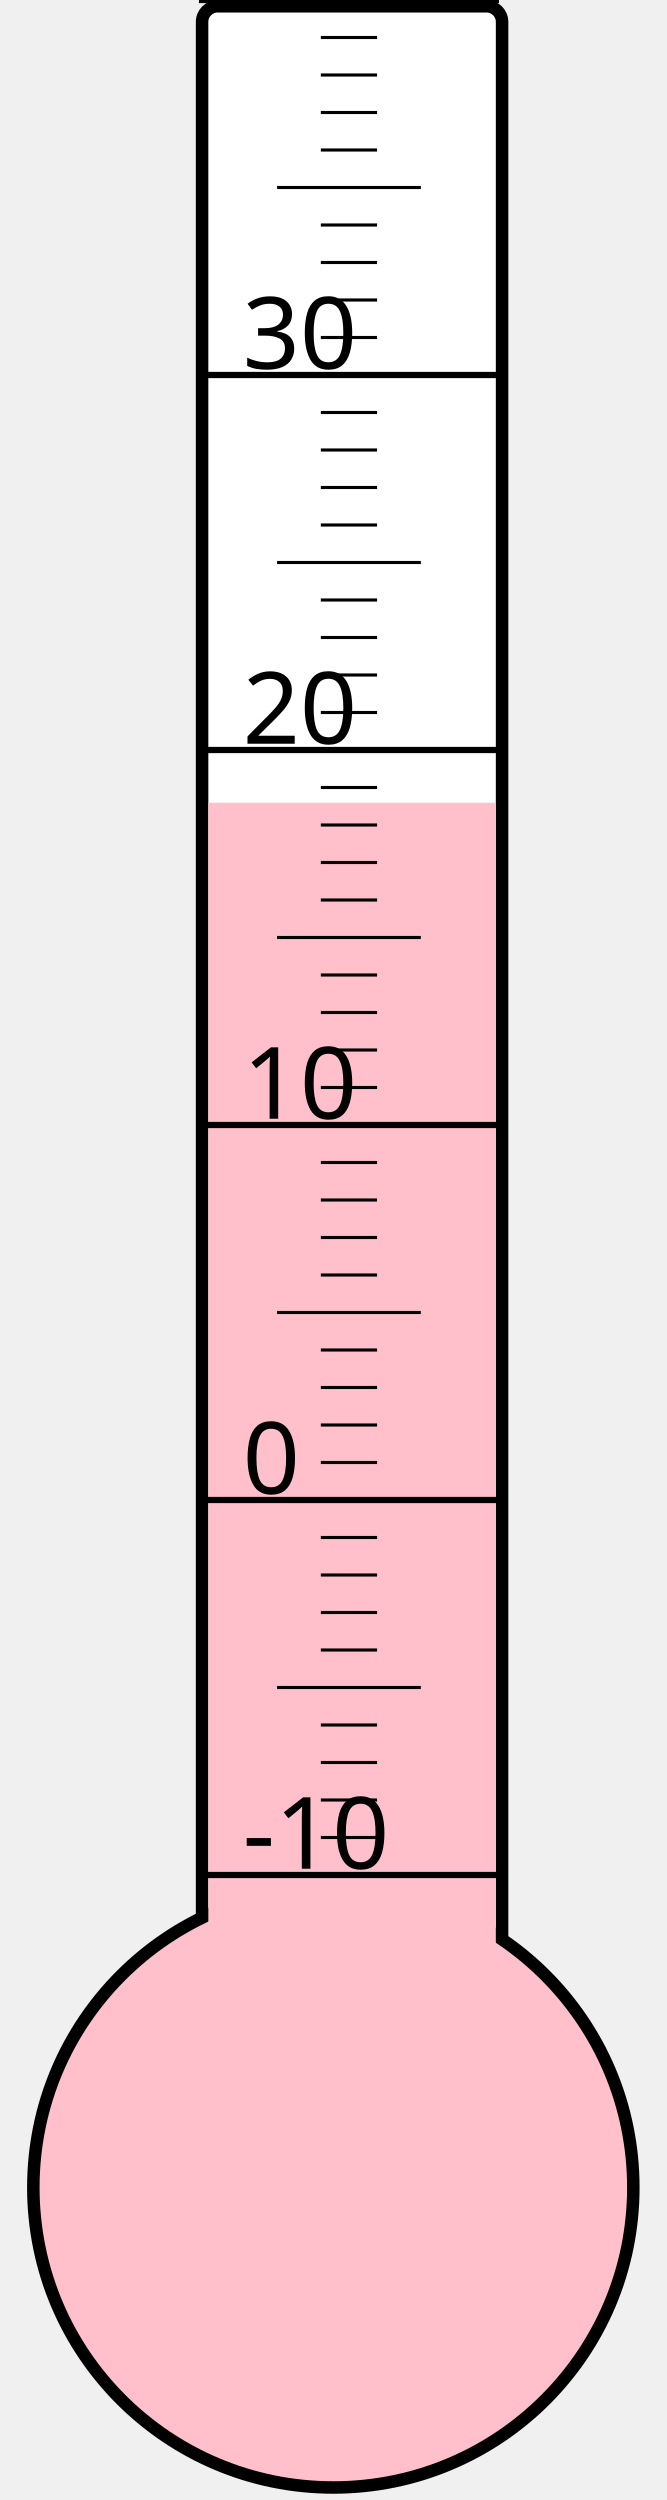
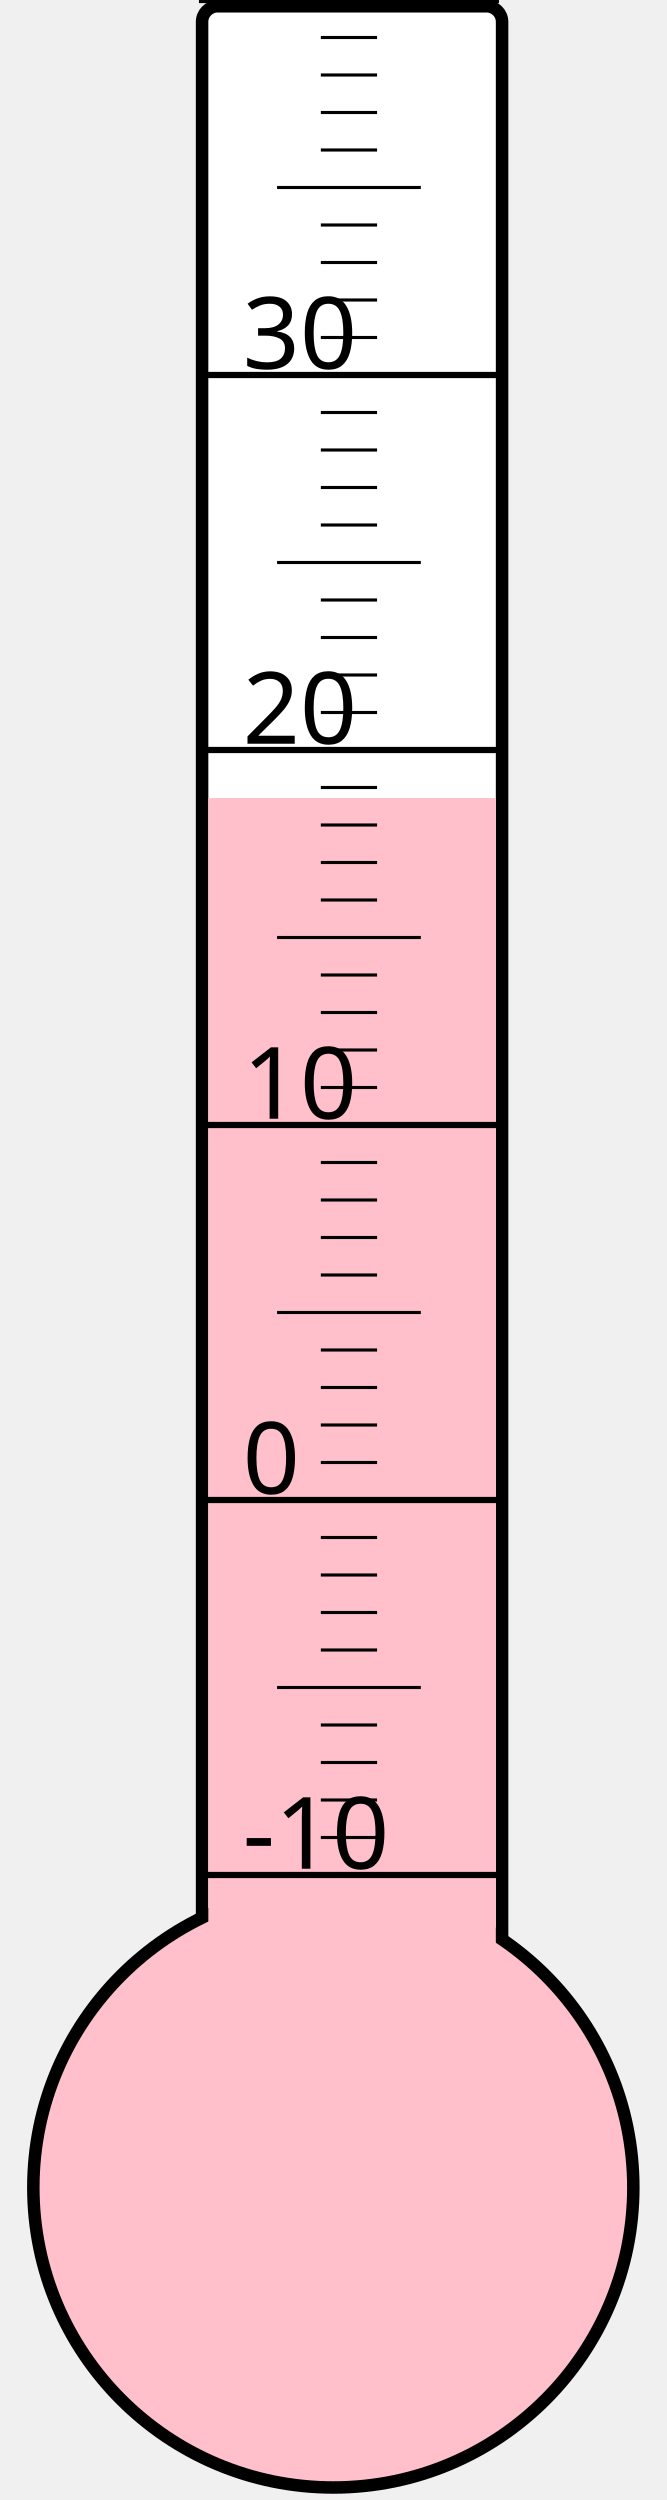
<svg xmlns="http://www.w3.org/2000/svg" width="40px" height="150px" viewBox="0 0 200 800">
  <rect width="200" height="800" x="0" y="0" style="fill: #ffffeb; fill-opacity: 0;" />
  <rect width="96" height="680" x="58" y="2" rx="5" ry="5" style="fill: white; fill-opacity: 1; stroke: black; stroke-width: 4;" />
  <circle cx="100" cy="700" r="96" style="fill: pink; stroke: black; stroke-width: 4;" />
-   <rect width="92" height="443.125" x="60" y="256.875" style="fill: pink; fill-opacity: 1; stroke-width: 0;" />
+   <rect width="92" height="444.625" x="60" y="255.375" style="fill: pink; fill-opacity: 1; stroke-width: 0;" />
  <text x="71" y="598" style="font-family: sans-serif; font-size: 24pt;">-10</text>
  <text x="71" y="478" style="font-family: sans-serif; font-size: 24pt;">0</text>
  <text x="71" y="358" style="font-family: sans-serif; font-size: 24pt;">10</text>
  <text x="71" y="238" style="font-family: sans-serif; font-size: 24pt;">20</text>
  <text x="71" y="118" style="font-family: sans-serif; font-size: 24pt;">30</text>
  <g style="stroke: black;">
    <line x1="57" y1="600" x2="153" y2="600" style="stroke-width: 2;" />
    <line x1="96" y1="588" x2="114" y2="588" style="stroke-width: 1;" />
    <line x1="96" y1="576" x2="114" y2="576" style="stroke-width: 1;" />
    <line x1="96" y1="564" x2="114" y2="564" style="stroke-width: 1;" />
    <line x1="96" y1="552" x2="114" y2="552" style="stroke-width: 1;" />
    <line x1="82" y1="540" x2="128" y2="540" style="stroke-width: 1;" />
    <line x1="96" y1="528" x2="114" y2="528" style="stroke-width: 1;" />
    <line x1="96" y1="516" x2="114" y2="516" style="stroke-width: 1;" />
    <line x1="96" y1="504" x2="114" y2="504" style="stroke-width: 1;" />
    <line x1="96" y1="492" x2="114" y2="492" style="stroke-width: 1;" />
    <line x1="57" y1="480" x2="153" y2="480" style="stroke-width: 2;" />
    <line x1="96" y1="468" x2="114" y2="468" style="stroke-width: 1;" />
    <line x1="96" y1="456" x2="114" y2="456" style="stroke-width: 1;" />
    <line x1="96" y1="444" x2="114" y2="444" style="stroke-width: 1;" />
    <line x1="96" y1="432" x2="114" y2="432" style="stroke-width: 1;" />
    <line x1="82" y1="420" x2="128" y2="420" style="stroke-width: 1;" />
    <line x1="96" y1="408" x2="114" y2="408" style="stroke-width: 1;" />
    <line x1="96" y1="396" x2="114" y2="396" style="stroke-width: 1;" />
    <line x1="96" y1="384" x2="114" y2="384" style="stroke-width: 1;" />
    <line x1="96" y1="372" x2="114" y2="372" style="stroke-width: 1;" />
    <line x1="57" y1="360" x2="153" y2="360" style="stroke-width: 2;" />
    <line x1="96" y1="348" x2="114" y2="348" style="stroke-width: 1;" />
    <line x1="96" y1="336" x2="114" y2="336" style="stroke-width: 1;" />
    <line x1="96" y1="324" x2="114" y2="324" style="stroke-width: 1;" />
    <line x1="96" y1="312" x2="114" y2="312" style="stroke-width: 1;" />
    <line x1="82" y1="300" x2="128" y2="300" style="stroke-width: 1;" />
    <line x1="96" y1="288" x2="114" y2="288" style="stroke-width: 1;" />
    <line x1="96" y1="276" x2="114" y2="276" style="stroke-width: 1;" />
    <line x1="96" y1="264" x2="114" y2="264" style="stroke-width: 1;" />
    <line x1="96" y1="252" x2="114" y2="252" style="stroke-width: 1;" />
    <line x1="57" y1="240" x2="153" y2="240" style="stroke-width: 2;" />
    <line x1="96" y1="228" x2="114" y2="228" style="stroke-width: 1;" />
    <line x1="96" y1="216" x2="114" y2="216" style="stroke-width: 1;" />
    <line x1="96" y1="204" x2="114" y2="204" style="stroke-width: 1;" />
    <line x1="96" y1="192" x2="114" y2="192" style="stroke-width: 1;" />
    <line x1="82" y1="180" x2="128" y2="180" style="stroke-width: 1;" />
    <line x1="96" y1="168" x2="114" y2="168" style="stroke-width: 1;" />
    <line x1="96" y1="156" x2="114" y2="156" style="stroke-width: 1;" />
    <line x1="96" y1="144" x2="114" y2="144" style="stroke-width: 1;" />
    <line x1="96" y1="132" x2="114" y2="132" style="stroke-width: 1;" />
    <line x1="57" y1="120" x2="153" y2="120" style="stroke-width: 2;" />
    <line x1="96" y1="108" x2="114" y2="108" style="stroke-width: 1;" />
    <line x1="96" y1="96" x2="114" y2="96" style="stroke-width: 1;" />
    <line x1="96" y1="84" x2="114" y2="84" style="stroke-width: 1;" />
    <line x1="96" y1="72" x2="114" y2="72" style="stroke-width: 1;" />
    <line x1="82" y1="60" x2="128" y2="60" style="stroke-width: 1;" />
    <line x1="96" y1="48" x2="114" y2="48" style="stroke-width: 1;" />
    <line x1="96" y1="36" x2="114" y2="36" style="stroke-width: 1;" />
    <line x1="96" y1="24" x2="114" y2="24" style="stroke-width: 1;" />
    <line x1="96" y1="12" x2="114" y2="12" style="stroke-width: 1;" />
    <line x1="57" y1="0" x2="153" y2="0" style="stroke-width: 2;" />
  </g>
</svg>
